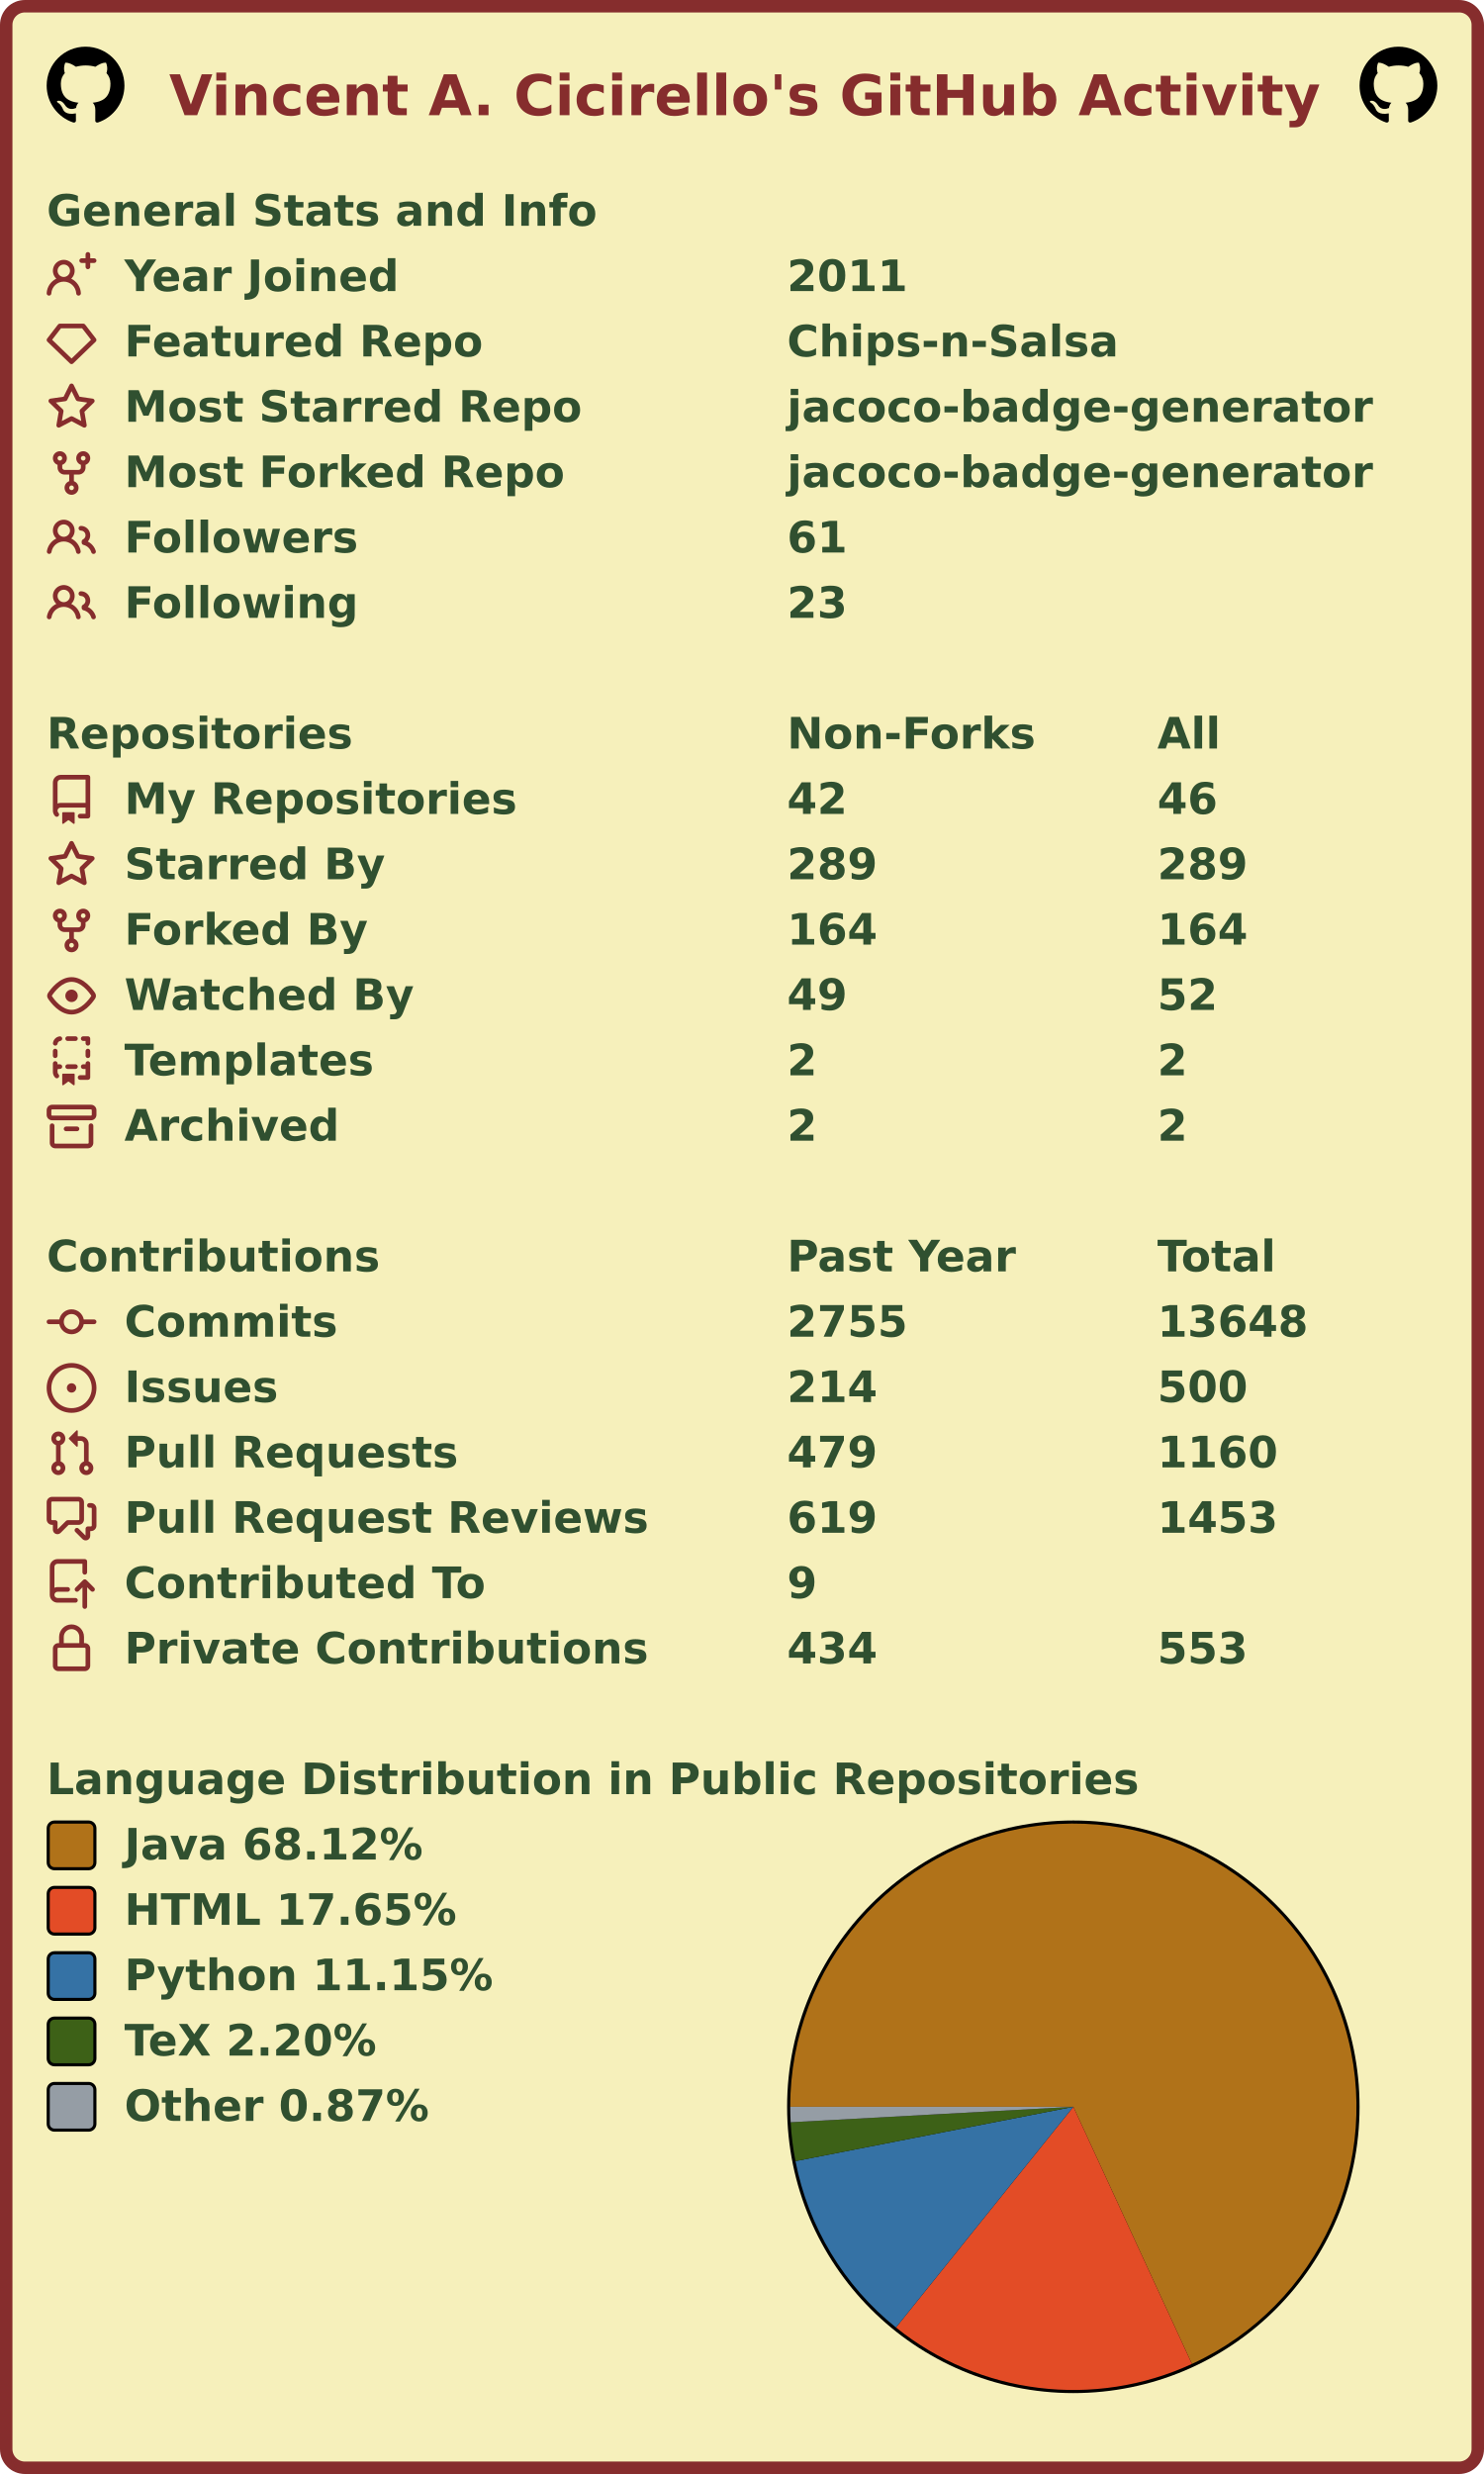
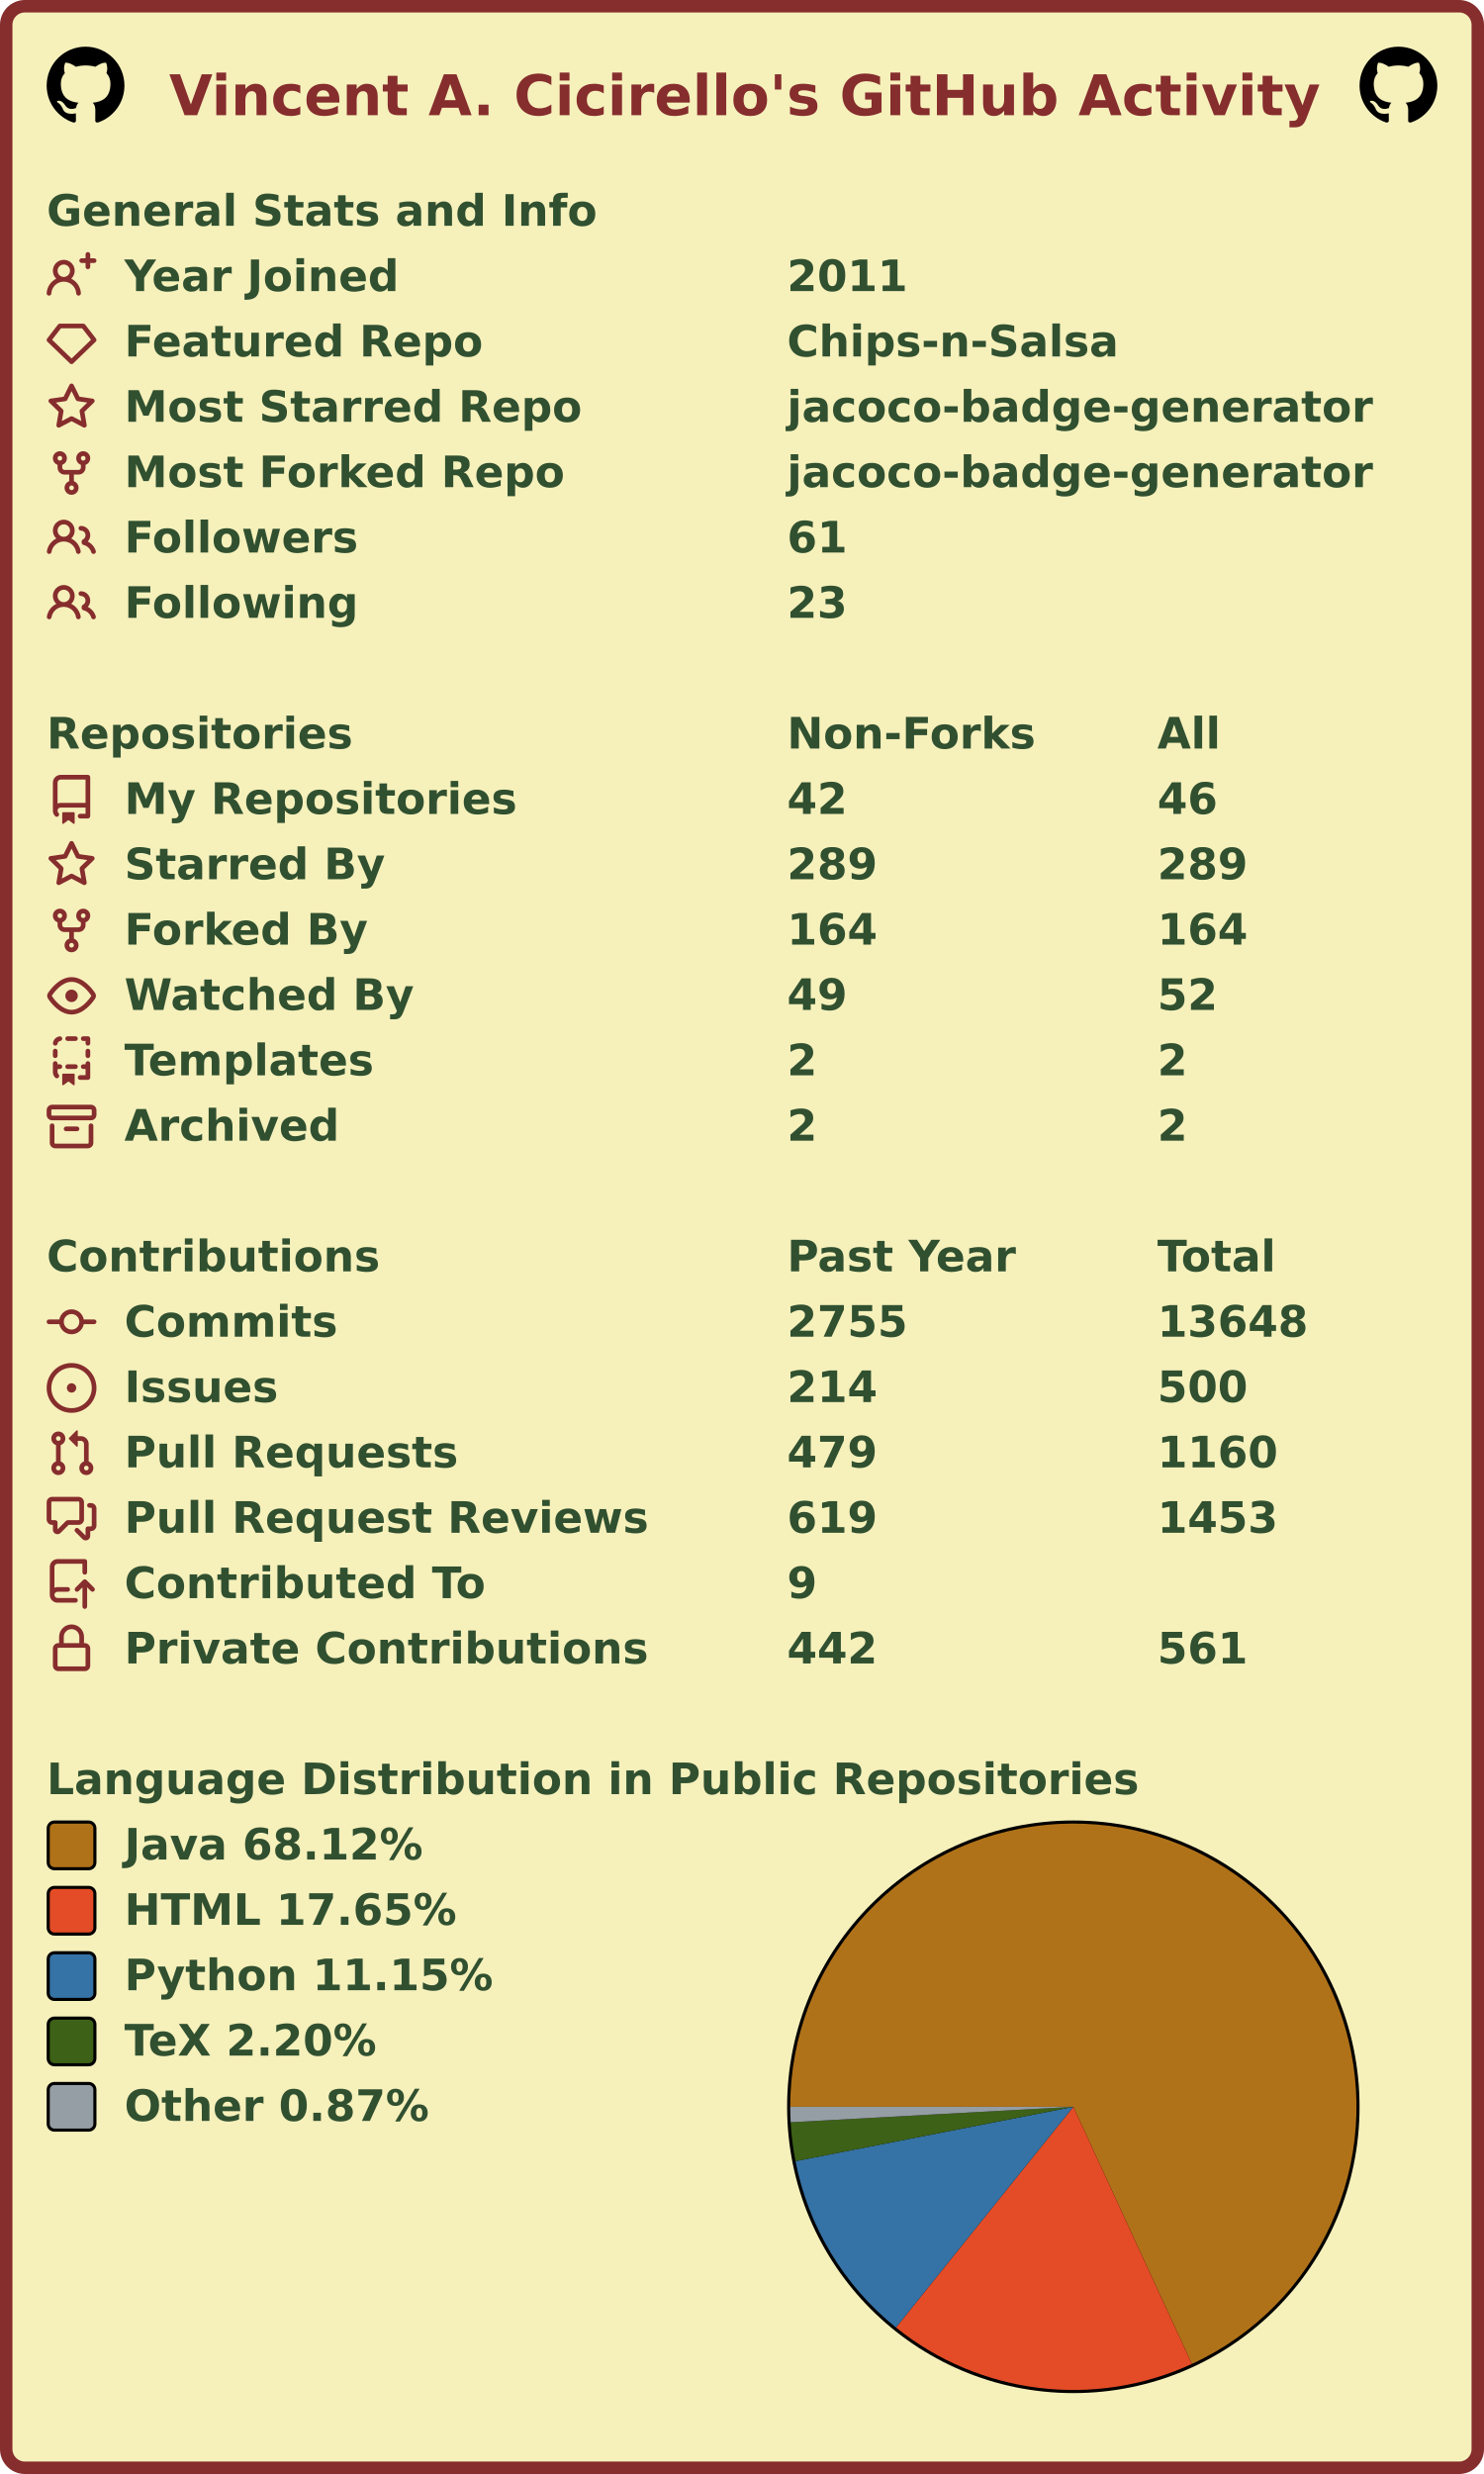
<svg xmlns="http://www.w3.org/2000/svg" width="477" height="795" viewBox="0 0 477 795" lang="en" xml:lang="en">
  <rect x="2" y="2" stroke-width="4" rx="6" width="473" height="791" stroke="#862d2d" fill="#f6f0bb" />
  <g font-weight="600" font-size="110pt" font-family="Verdana,Geneva,DejaVu Sans,sans-serif" text-rendering="geometricPrecision">
    <text x="442" y="301" lengthAdjust="spacingAndGlyphs" textLength="2985" transform="scale(0.123)" fill="#862d2d">Vincent A. Cicirello's GitHub Activity</text>
    <svg x="15" y="15" width="25" height="25" viewBox="0 0 16 16">
      <path fill="#000000" fill-rule="evenodd" d="M8 0C3.58 0 0 3.58 0 8c0 3.54 2.29 6.53 5.47 7.59.4.07.55-.17.55-.38 0-.19-.01-.82-.01-1.49-2.01.37-2.53-.49-2.69-.94-.09-.23-.48-.94-.82-1.13-.28-.15-.68-.52-.01-.53.63-.01 1.08.58 1.23.82.72 1.21 1.87.87 2.33.66.07-.52.28-.87.51-1.07-1.78-.2-3.64-.89-3.64-3.95 0-.87.31-1.59.82-2.15-.08-.2-.36-1.02.08-2.12 0 0 .67-.21 2.2.82.64-.18 1.32-.27 2-.27.68 0 1.36.09 2 .27 1.53-1.04 2.2-.82 2.2-.82.44 1.1.16 1.92.08 2.12.51.56.82 1.27.82 2.15 0 3.07-1.87 3.75-3.65 3.95.29.25.54.73.54 1.48 0 1.07-.01 1.93-.01 2.2 0 .21.15.46.55.38A8.013 8.013 0 0016 8c0-4.42-3.58-8-8-8z" />
    </svg>
    <svg x="437" y="15" width="25" height="25" viewBox="0 0 16 16">
      <path fill="#000000" fill-rule="evenodd" d="M8 0C3.58 0 0 3.58 0 8c0 3.54 2.29 6.53 5.47 7.59.4.07.55-.17.55-.38 0-.19-.01-.82-.01-1.49-2.01.37-2.53-.49-2.69-.94-.09-.23-.48-.94-.82-1.13-.28-.15-.68-.52-.01-.53.63-.01 1.08.58 1.23.82.72 1.21 1.87.87 2.33.66.07-.52.28-.87.51-1.07-1.78-.2-3.64-.89-3.64-3.95 0-.87.31-1.59.82-2.15-.08-.2-.36-1.02.08-2.12 0 0 .67-.21 2.2.82.64-.18 1.32-.27 2-.27.68 0 1.36.09 2 .27 1.53-1.04 2.2-.82 2.2-.82.44 1.1.16 1.92.08 2.12.51.56.82 1.27.82 2.15 0 3.07-1.87 3.75-3.65 3.95.29.25.54.73.54 1.48 0 1.07-.01 1.93-.01 2.2 0 .21.15.46.55.38A8.013 8.013 0 0016 8c0-4.42-3.58-8-8-8z" />
    </svg>
    <g transform="translate(0, 60)" fill="#305030">
      <g transform="translate(15, 0)">
        <g transform="scale(0.095)">
          <text x="0" y="132" textLength="1851" lengthAdjust="spacingAndGlyphs">General Stats and Info</text>
        </g>
      </g>
      <g transform="translate(15, 21)">
        <path fill="#862d2d" fill-rule="evenodd" d="M13.25 0a.75.75 0 01.75.75V2h1.25a.75.75 0 010 1.5H14v1.25a.75.75 0 01-1.5 0V3.5h-1.25a.75.75 0 010-1.5h1.25V.75a.75.75 0 01.75-.75zM5.5 4a2 2 0 100 4 2 2 0 000-4zm2.4 4.548a3.5 3.5 0 10-4.799 0 5.527 5.527 0 00-3.1 4.66.75.75 0 101.498.085A4.01 4.01 0 015.5 9.5a4.01 4.01 0 014.001 3.793.75.75 0 101.498-.086 5.527 5.527 0 00-3.1-4.659z" />
        <g transform="scale(0.095)">
          <text lengthAdjust="spacingAndGlyphs" textLength="932" x="263" y="132">Year Joined</text>
          <text lengthAdjust="spacingAndGlyphs" textLength="420" x="2505" y="132">2011</text>
        </g>
      </g>
      <g transform="translate(15, 42)">
        <path fill="#862d2d" fill-rule="evenodd" d="M3.637 2.291A.75.75 0 014.23 2h7.54a.75.75 0 01.593.291l3.48 4.5a.75.75 0 01-.072.999l-7.25 7a.75.75 0 01-1.042 0l-7.25-7a.75.75 0 01-.072-.999l3.48-4.5zM4.598 3.5L1.754 7.177 8 13.207l6.246-6.03L11.402 3.5H4.598z" />
        <g transform="scale(0.095)">
          <text lengthAdjust="spacingAndGlyphs" textLength="1215" x="263" y="132">Featured Repo</text>
          <text lengthAdjust="spacingAndGlyphs" textLength="1120" x="2505" y="132">Chips-n-Salsa</text>
        </g>
      </g>
      <g transform="translate(15, 63)">
        <path fill="#862d2d" fill-rule="evenodd" d="M8 .25a.75.75 0 01.673.418l1.882 3.815 4.21.612a.75.75 0 01.416 1.279l-3.046 2.97.719 4.192a.75.75 0 01-1.088.791L8 12.347l-3.766 1.98a.75.75 0 01-1.088-.79l.72-4.194L.818 6.374a.75.75 0 01.416-1.28l4.21-.611L7.327.668A.75.75 0 018 .25zm0 2.445L6.615 5.5a.75.75 0 01-.564.41l-3.097.45 2.24 2.184a.75.75 0 01.216.664l-.528 3.084 2.769-1.456a.75.75 0 01.698 0l2.77 1.456-.53-3.084a.75.75 0 01.216-.664l2.24-2.183-3.096-.45a.75.75 0 01-.564-.41L8 2.694v.001z" />
        <g transform="scale(0.095)">
          <text lengthAdjust="spacingAndGlyphs" textLength="1532" x="263" y="132">Most Starred Repo</text>
          <text lengthAdjust="spacingAndGlyphs" textLength="1986" x="2505" y="132">jacoco-badge-generator</text>
        </g>
      </g>
      <g transform="translate(15, 84)">
        <path fill="#862d2d" fill-rule="evenodd" d="M5 3.25a.75.75 0 11-1.5 0 .75.75 0 011.5 0zm0 2.122a2.25 2.25 0 10-1.5 0v.878A2.25 2.25 0 005.75 8.5h1.5v2.128a2.251 2.251 0 101.5 0V8.5h1.5a2.25 2.25 0 002.25-2.25v-.878a2.25 2.25 0 10-1.5 0v.878a.75.75 0 01-.75.75h-4.5A.75.75 0 015 6.25v-.878zm3.75 7.378a.75.75 0 11-1.5 0 .75.75 0 011.5 0zm3-8.75a.75.75 0 100-1.5.75.75 0 000 1.5z" />
        <g transform="scale(0.095)">
          <text lengthAdjust="spacingAndGlyphs" textLength="1485" x="263" y="132">Most Forked Repo</text>
          <text lengthAdjust="spacingAndGlyphs" textLength="1986" x="2505" y="132">jacoco-badge-generator</text>
        </g>
      </g>
      <g transform="translate(15, 105)">
        <path fill="#862d2d" fill-rule="evenodd" d="M5.5 3.5a2 2 0 100 4 2 2 0 000-4zM2 5.5a3.5 3.5 0 115.898 2.549 5.507 5.507 0 013.034 4.084.75.75 0 11-1.482.235 4.001 4.001 0 00-7.9 0 .75.75 0 01-1.482-.236A5.507 5.507 0 013.102 8.05 3.49 3.49 0 012 5.5zM11 4a.75.75 0 100 1.5 1.5 1.5 0 01.666 2.844.75.75 0 00-.416.672v.352a.75.75 0 00.574.73c1.2.289 2.162 1.2 2.522 2.372a.75.75 0 101.434-.44 5.01 5.01 0 00-2.56-3.012A3 3 0 0011 4z" />
        <g transform="scale(0.095)">
          <text lengthAdjust="spacingAndGlyphs" textLength="778" x="263" y="132">Followers</text>
          <text lengthAdjust="spacingAndGlyphs" textLength="210" x="2505" y="132">61</text>
        </g>
      </g>
      <g transform="translate(15, 126)">
        <path fill="#862d2d" fill-rule="evenodd" d="M5.5 3.5a2 2 0 100 4 2 2 0 000-4zM2 5.5a3.5 3.5 0 115.898 2.549 5.507 5.507 0 013.034 4.084.75.75 0 11-1.482.235 4.001 4.001 0 00-7.9 0 .75.75 0 01-1.482-.236A5.507 5.507 0 013.102 8.05 3.49 3.49 0 012 5.5zM11 4a.75.75 0 100 1.5 1.5 1.5 0 01.666 2.844.75.75 0 00-.416.672v.352a.75.75 0 00.574.73c1.2.289 2.162 1.2 2.522 2.372a.75.75 0 101.434-.44 5.01 5.01 0 00-2.56-3.012A3 3 0 0011 4z" />
        <g transform="scale(0.095)">
          <text lengthAdjust="spacingAndGlyphs" textLength="780" x="263" y="132">Following</text>
          <text lengthAdjust="spacingAndGlyphs" textLength="210" x="2505" y="132">23</text>
        </g>
      </g>
    </g>
    <g transform="translate(0, 228)" fill="#305030">
      <g transform="translate(15, 0)">
        <g transform="scale(0.095)">
          <text x="0" y="132" textLength="1020" lengthAdjust="spacingAndGlyphs">Repositories</text>
          <text x="2505" y="132" textLength="832" lengthAdjust="spacingAndGlyphs">Non-Forks</text>
          <text x="3758" y="132" textLength="206" lengthAdjust="spacingAndGlyphs">All</text>
        </g>
      </g>
      <g transform="translate(15, 21)">
        <path fill="#862d2d" fill-rule="evenodd" d="M2 2.5A2.5 2.5 0 014.5 0h8.75a.75.75 0 01.75.75v12.5a.75.75 0 01-.75.75h-2.5a.75.75 0 110-1.5h1.75v-2h-8a1 1 0 00-.714 1.7.75.75 0 01-1.072 1.05A2.495 2.495 0 012 11.5v-9zm10.5-1V9h-8c-.356 0-.694.074-1 .208V2.5a1 1 0 011-1h8zM5 12.25v3.25a.25.25 0 00.4.2l1.45-1.087a.25.25 0 01.3 0L8.6 15.7a.25.25 0 00.4-.2v-3.25a.25.25 0 00-.25-.25h-3.5a.25.25 0 00-.25.25z" />
        <g transform="scale(0.095)">
          <text lengthAdjust="spacingAndGlyphs" textLength="1312" x="263" y="132">My Repositories</text>
          <text lengthAdjust="spacingAndGlyphs" textLength="210" x="2505" y="132">42</text>
          <text lengthAdjust="spacingAndGlyphs" textLength="210" x="3758" y="132">46</text>
        </g>
      </g>
      <g transform="translate(15, 42)">
        <path fill="#862d2d" fill-rule="evenodd" d="M8 .25a.75.75 0 01.673.418l1.882 3.815 4.21.612a.75.75 0 01.416 1.279l-3.046 2.97.719 4.192a.75.75 0 01-1.088.791L8 12.347l-3.766 1.98a.75.75 0 01-1.088-.79l.72-4.194L.818 6.374a.75.75 0 01.416-1.28l4.21-.611L7.327.668A.75.75 0 018 .25zm0 2.445L6.615 5.5a.75.75 0 01-.564.41l-3.097.45 2.24 2.184a.75.75 0 01.216.664l-.528 3.084 2.769-1.456a.75.75 0 01.698 0l2.77 1.456-.53-3.084a.75.75 0 01.216-.664l2.24-2.183-3.096-.45a.75.75 0 01-.564-.41L8 2.694v.001z" />
        <g transform="scale(0.095)">
          <text lengthAdjust="spacingAndGlyphs" textLength="874" x="263" y="132">Starred By</text>
          <text lengthAdjust="spacingAndGlyphs" textLength="315" x="2505" y="132">289</text>
          <text lengthAdjust="spacingAndGlyphs" textLength="315" x="3758" y="132">289</text>
        </g>
      </g>
      <g transform="translate(15, 63)">
        <path fill="#862d2d" fill-rule="evenodd" d="M5 3.25a.75.75 0 11-1.5 0 .75.75 0 011.5 0zm0 2.122a2.25 2.25 0 10-1.5 0v.878A2.25 2.25 0 005.75 8.5h1.5v2.128a2.251 2.251 0 101.5 0V8.5h1.5a2.25 2.25 0 002.25-2.25v-.878a2.25 2.25 0 10-1.5 0v.878a.75.75 0 01-.75.75h-4.5A.75.75 0 015 6.25v-.878zm3.75 7.378a.75.75 0 11-1.5 0 .75.75 0 011.5 0zm3-8.75a.75.75 0 100-1.5.75.75 0 000 1.5z" />
        <g transform="scale(0.095)">
          <text lengthAdjust="spacingAndGlyphs" textLength="828" x="263" y="132">Forked By</text>
          <text lengthAdjust="spacingAndGlyphs" textLength="315" x="2505" y="132">164</text>
          <text lengthAdjust="spacingAndGlyphs" textLength="315" x="3758" y="132">164</text>
        </g>
      </g>
      <g transform="translate(15, 84)">
        <path fill="#862d2d" fill-rule="evenodd" d="M1.679 7.932c.412-.621 1.242-1.75 2.366-2.717C5.175 4.242 6.527 3.5 8 3.5c1.473 0 2.824.742 3.955 1.715 1.124.967 1.954 2.096 2.366 2.717a.119.119 0 010 .136c-.412.621-1.242 1.75-2.366 2.717C10.825 11.758 9.473 12.5 8 12.5c-1.473 0-2.824-.742-3.955-1.715C2.92 9.818 2.09 8.69 1.679 8.068a.119.119 0 010-.136zM8 2c-1.981 0-3.67.992-4.933 2.078C1.797 5.169.88 6.423.43 7.1a1.619 1.619 0 000 1.798c.45.678 1.367 1.932 2.637 3.024C4.329 13.008 6.019 14 8 14c1.981 0 3.67-.992 4.933-2.078 1.27-1.091 2.187-2.345 2.637-3.023a1.619 1.619 0 000-1.798c-.45-.678-1.367-1.932-2.637-3.023C11.671 2.992 9.981 2 8 2zm0 8a2 2 0 100-4 2 2 0 000 4z" />
        <g transform="scale(0.095)">
          <text lengthAdjust="spacingAndGlyphs" textLength="993" x="263" y="132">Watched By</text>
          <text lengthAdjust="spacingAndGlyphs" textLength="210" x="2505" y="132">49</text>
          <text lengthAdjust="spacingAndGlyphs" textLength="210" x="3758" y="132">52</text>
        </g>
      </g>
      <g transform="translate(15, 105)">
        <path fill="#862d2d" fill-rule="evenodd" d="M6 .75A.75.75 0 016.75 0h2.5a.75.75 0 010 1.5h-2.5A.75.75 0 016 .75zm5 0a.75.75 0 01.75-.75h1.5a.75.75 0 01.75.75v1.5a.75.75 0 01-1.5 0V1.5h-.75A.75.75 0 0111 .75zM4.992.662a.75.75 0 01-.636.848c-.436.063-.783.41-.846.846a.75.75 0 01-1.485-.212A2.501 2.501 0 014.144.025a.75.75 0 01.848.637zM2.75 4a.75.75 0 01.75.75v1.5a.75.75 0 01-1.5 0v-1.5A.75.75 0 012.75 4zm10.5 0a.75.75 0 01.75.75v1.5a.75.75 0 01-1.5 0v-1.5a.75.75 0 01.75-.75zM2.75 8a.75.75 0 01.75.75v.268A1.72 1.72 0 013.75 9h.5a.75.75 0 010 1.5h-.5a.25.25 0 00-.25.25v.75c0 .28.114.532.3.714a.75.75 0 01-1.05 1.072A2.495 2.495 0 012 11.5V8.75A.75.75 0 012.75 8zm10.5 0a.75.75 0 01.75.75v4.5a.75.75 0 01-.75.75h-2.5a.75.75 0 010-1.5h1.75v-2h-.75a.75.75 0 010-1.5h.75v-.25a.75.75 0 01.75-.75zM6 9.75A.75.75 0 016.75 9h2.5a.75.75 0 010 1.5h-2.5A.75.75 0 016 9.75zm-1 2.5v3.25a.25.25 0 00.4.2l1.45-1.087a.25.25 0 01.3 0L8.6 15.7a.25.25 0 00.4-.2v-3.25a.25.25 0 00-.25-.25h-3.5a.25.25 0 00-.25.25z" />
        <g transform="scale(0.095)">
          <text lengthAdjust="spacingAndGlyphs" textLength="868" x="263" y="132">Templates</text>
          <text lengthAdjust="spacingAndGlyphs" textLength="105" x="2505" y="132">2</text>
          <text lengthAdjust="spacingAndGlyphs" textLength="105" x="3758" y="132">2</text>
        </g>
      </g>
      <g transform="translate(15, 126)">
        <path fill="#862d2d" fill-rule="evenodd" d="M1.75 2.5a.25.25 0 00-.25.25v1.5c0 .138.112.25.25.25h12.5a.25.25 0 00.25-.25v-1.5a.25.25 0 00-.25-.25H1.75zM0 2.75C0 1.784.784 1 1.75 1h12.5c.966 0 1.75.784 1.75 1.75v1.5A1.75 1.75 0 0114.25 6H1.75A1.75 1.75 0 010 4.25v-1.5zM1.75 7a.75.75 0 01.75.75v5.5c0 .138.112.25.25.25h10.5a.25.25 0 00.25-.25v-5.5a.75.75 0 111.5 0v5.5A1.75 1.75 0 0113.25 15H2.75A1.75 1.75 0 011 13.25v-5.5A.75.75 0 011.75 7zm4.5 1a.75.75 0 000 1.5h3.5a.75.75 0 100-1.5h-3.5z" />
        <g transform="scale(0.095)">
          <text lengthAdjust="spacingAndGlyphs" textLength="726" x="263" y="132">Archived</text>
          <text lengthAdjust="spacingAndGlyphs" textLength="105" x="2505" y="132">2</text>
          <text lengthAdjust="spacingAndGlyphs" textLength="105" x="3758" y="132">2</text>
        </g>
      </g>
    </g>
    <g transform="translate(0, 396)" fill="#305030">
      <g transform="translate(15, 0)">
        <g transform="scale(0.095)">
          <text x="0" y="132" textLength="1112" lengthAdjust="spacingAndGlyphs">Contributions</text>
          <text x="2505" y="132" textLength="774" lengthAdjust="spacingAndGlyphs">Past Year</text>
          <text x="3758" y="132" textLength="414" lengthAdjust="spacingAndGlyphs">Total</text>
        </g>
      </g>
      <g transform="translate(15, 21)">
        <path fill="#862d2d" fill-rule="evenodd" d="M10.5 7.75a2.5 2.5 0 11-5 0 2.5 2.5 0 015 0zm1.43.75a4.002 4.002 0 01-7.86 0H.75a.75.75 0 110-1.5h3.32a4.001 4.001 0 017.86 0h3.32a.75.75 0 110 1.5h-3.32z" />
        <g transform="scale(0.095)">
          <text lengthAdjust="spacingAndGlyphs" textLength="734" x="263" y="132">Commits</text>
          <text lengthAdjust="spacingAndGlyphs" textLength="420" x="2505" y="132">2755</text>
          <text lengthAdjust="spacingAndGlyphs" textLength="525" x="3758" y="132">13648</text>
        </g>
      </g>
      <g transform="translate(15, 42)">
        <path fill="#862d2d" d="M8 9.5a1.5 1.5 0 100-3 1.5 1.5 0 000 3z" />
        <path fill="#862d2d" fill-rule="evenodd" d="M8 0a8 8 0 100 16A8 8 0 008 0zM1.5 8a6.5 6.5 0 1113 0 6.5 6.5 0 01-13 0z" />
        <g transform="scale(0.095)">
          <text lengthAdjust="spacingAndGlyphs" textLength="512" x="263" y="132">Issues</text>
          <text lengthAdjust="spacingAndGlyphs" textLength="315" x="2505" y="132">214</text>
          <text lengthAdjust="spacingAndGlyphs" textLength="315" x="3758" y="132">500</text>
        </g>
      </g>
      <g transform="translate(15, 63)">
        <path fill="#862d2d" fill-rule="evenodd" d="M7.177 3.073L9.573.677A.25.25 0 0110 .854v4.792a.25.25 0 01-.427.177L7.177 3.427a.25.25 0 010-.354zM3.75 2.5a.75.75 0 100 1.5.75.75 0 000-1.5zm-2.25.75a2.25 2.25 0 113 2.122v5.256a2.251 2.251 0 11-1.5 0V5.372A2.25 2.25 0 011.5 3.25zM11 2.5h-1V4h1a1 1 0 011 1v5.628a2.251 2.251 0 101.5 0V5A2.5 2.5 0 0011 2.5zm1 10.25a.75.75 0 111.5 0 .75.75 0 01-1.5 0zM3.75 12a.75.75 0 100 1.5.75.75 0 000-1.5z" />
        <g transform="scale(0.095)">
          <text lengthAdjust="spacingAndGlyphs" textLength="1113" x="263" y="132">Pull Requests</text>
          <text lengthAdjust="spacingAndGlyphs" textLength="315" x="2505" y="132">479</text>
          <text lengthAdjust="spacingAndGlyphs" textLength="420" x="3758" y="132">1160</text>
        </g>
      </g>
      <g transform="translate(15, 84)">
        <path fill="#862d2d" fill-rule="evenodd" d="M1.5 2.75a.25.25 0 01.25-.25h8.5a.25.25 0 01.25.25v5.5a.25.25 0 01-.25.25h-3.5a.75.75 0 00-.53.22L3.5 11.44V9.25a.75.75 0 00-.75-.75h-1a.25.25 0 01-.25-.25v-5.5zM1.75 1A1.75 1.75 0 000 2.75v5.5C0 9.216.784 10 1.75 10H2v1.543a1.457 1.457 0 002.487 1.03L7.061 10h3.189A1.75 1.75 0 0012 8.25v-5.5A1.75 1.75 0 0010.25 1h-8.5zM14.5 4.75a.25.25 0 00-.25-.25h-.5a.75.75 0 110-1.5h.5c.966 0 1.75.784 1.75 1.75v5.5A1.75 1.75 0 0114.25 12H14v1.543a1.457 1.457 0 01-2.487 1.03L9.22 12.28a.75.75 0 111.06-1.06l2.22 2.22v-2.19a.75.75 0 01.75-.75h1a.25.25 0 00.25-.25v-5.5z" />
        <g transform="scale(0.095)">
          <text lengthAdjust="spacingAndGlyphs" textLength="1762" x="263" y="132">Pull Request Reviews</text>
          <text lengthAdjust="spacingAndGlyphs" textLength="315" x="2505" y="132">619</text>
          <text lengthAdjust="spacingAndGlyphs" textLength="420" x="3758" y="132">1453</text>
        </g>
      </g>
      <g transform="translate(15, 105)">
        <path fill="#862d2d" fill-rule="evenodd" d="M1 2.5A2.5 2.5 0 013.5 0h8.75a.75.75 0 01.75.75v3.5a.75.75 0 01-1.5 0V1.5h-8a1 1 0 00-1 1v6.708A2.492 2.492 0 013.5 9h3.25a.75.75 0 010 1.5H3.5a1 1 0 100 2h5.75a.75.75 0 010 1.5H3.5A2.5 2.5 0 011 11.5v-9zm13.23 7.79a.75.75 0 001.06-1.06l-2.505-2.505a.75.75 0 00-1.06 0L9.22 9.229a.75.75 0 001.06 1.061l1.225-1.224v6.184a.75.75 0 001.5 0V9.066l1.224 1.224z" />
        <g transform="scale(0.095)">
          <text lengthAdjust="spacingAndGlyphs" textLength="1234" x="263" y="132">Contributed To</text>
          <text lengthAdjust="spacingAndGlyphs" textLength="105" x="2505" y="132">9</text>
        </g>
      </g>
      <g transform="translate(15, 126)">
        <path fill="#862d2d" fill-rule="evenodd" d="M4 4v2h-.25A1.75 1.75 0 002 7.75v5.5c0 .966.784 1.75 1.75 1.75h8.5A1.75 1.75 0 0014 13.25v-5.5A1.75 1.75 0 0012.25 6H12V4a4 4 0 10-8 0zm6.5 2V4a2.5 2.5 0 00-5 0v2h5zM12 7.5h.25a.25.25 0 01.25.25v5.5a.25.25 0 01-.25.25h-8.5a.25.25 0 01-.25-.25v-5.5a.25.25 0 01.25-.25H12z" />
        <g transform="scale(0.095)">
          <text lengthAdjust="spacingAndGlyphs" textLength="1742" x="263" y="132">Private Contributions</text>
-           <text lengthAdjust="spacingAndGlyphs" textLength="315" x="2505" y="132">434</text>
-           <text lengthAdjust="spacingAndGlyphs" textLength="315" x="3758" y="132">553</text>
+           <text lengthAdjust="spacingAndGlyphs" textLength="315" x="2505" y="132">442</text>
+           <text lengthAdjust="spacingAndGlyphs" textLength="315" x="3758" y="132">561</text>
        </g>
      </g>
    </g>
    <g transform="translate(0, 564)" fill="#305030">
      <g transform="translate(15, 0)">
        <g transform="scale(0.095)">
          <text x="0" y="132" textLength="3652" lengthAdjust="spacingAndGlyphs">Language Distribution in Public Repositories</text>
        </g>
      </g>
      <g transform="translate(253, 21)">
        <circle cx="92" cy="92" r="92" fill="#000000" />
      </g>
      <g transform="translate(254, 22)">
        <g>
          <path fill-rule="evenodd" fill="#b07219" d="M 0.0,91 A 91 91 0 1 1 129.115 173.633 L 91,91 Z" />
          <path fill-rule="evenodd" fill="#e34c26" d="M 129.115,173.633 A 91 91 0 0 1 33.988 161.927 L 91,91 Z" />
          <path fill-rule="evenodd" fill="#3572A5" d="M 33.988,161.927 A 91 91 0 0 1 1.69 108.459 L 91,91 Z" />
          <path fill-rule="evenodd" fill="#3D6117" d="M 1.69,108.459 A 91 91 0 0 1 0.136 95.968 L 91,91 Z" />
          <path fill-rule="evenodd" fill="#959da5" d="M 0.136,95.968 A 91 91 0 0 1 0.0 91 L 91,91 Z" />
          <animateTransform attributeName="transform" attributeType="XML" type="rotate" from="0 91 91" to="360 91 91" dur="10s" repeatCount="indefinite" />
        </g>
      </g>
      <g transform="translate(15, 21)">
        <rect x="0.5" y="0.5" rx="2" width="15" height="15" fill="#b07219" stroke-width="1" stroke="#000000" />
        <text transform="scale(0.095)" x="263" y="132" textLength="1038" lengthAdjust="spacingAndGlyphs">Java 68.12%</text>
      </g>
      <g transform="translate(15, 42)">
        <rect x="0.5" y="0.5" rx="2" width="15" height="15" fill="#e34c26" stroke-width="1" stroke="#000000" />
        <text transform="scale(0.095)" x="263" y="132" textLength="1142" lengthAdjust="spacingAndGlyphs">HTML 17.65%</text>
      </g>
      <g transform="translate(15, 63)">
        <rect x="0.5" y="0.5" rx="2" width="15" height="15" fill="#3572A5" stroke-width="1" stroke="#000000" />
        <text transform="scale(0.095)" x="263" y="132" textLength="1254" lengthAdjust="spacingAndGlyphs">Python 11.15%</text>
      </g>
      <g transform="translate(15, 84)">
        <rect x="0.5" y="0.5" rx="2" width="15" height="15" fill="#3D6117" stroke-width="1" stroke="#000000" />
        <text transform="scale(0.095)" x="263" y="132" textLength="894" lengthAdjust="spacingAndGlyphs">TeX 2.20%</text>
      </g>
      <g transform="translate(15, 105)">
        <rect x="0.5" y="0.5" rx="2" width="15" height="15" fill="#959da5" stroke-width="1" stroke="#000000" />
        <text transform="scale(0.095)" x="263" y="132" textLength="1047" lengthAdjust="spacingAndGlyphs">Other 0.87%</text>
      </g>
    </g>
  </g>
</svg>
